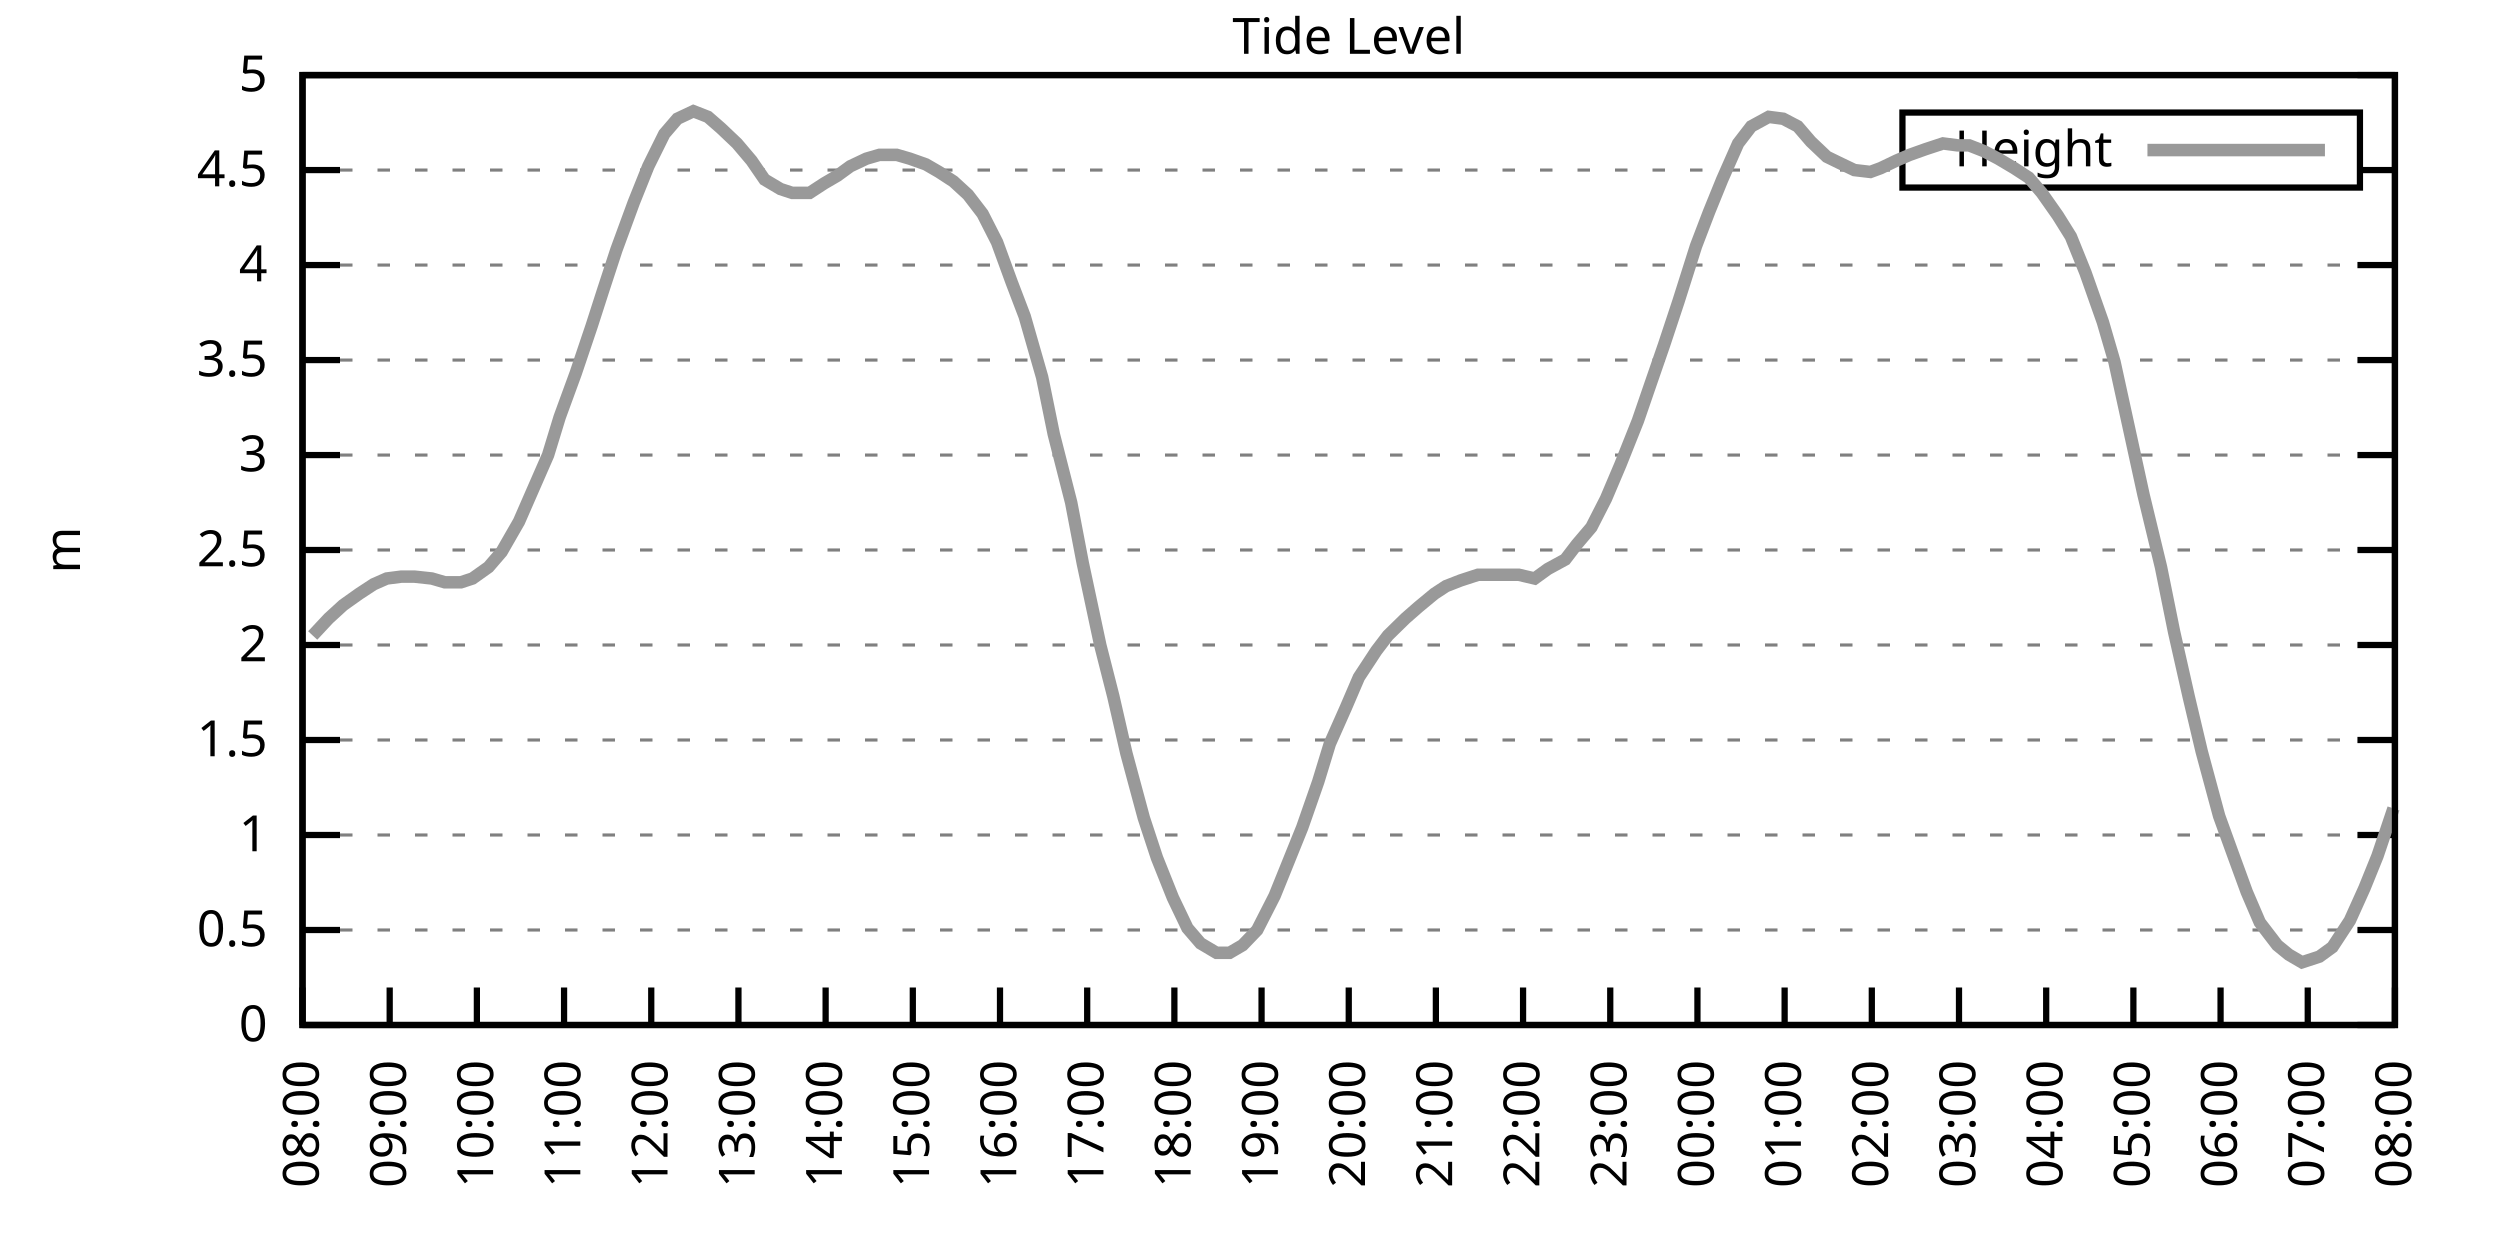
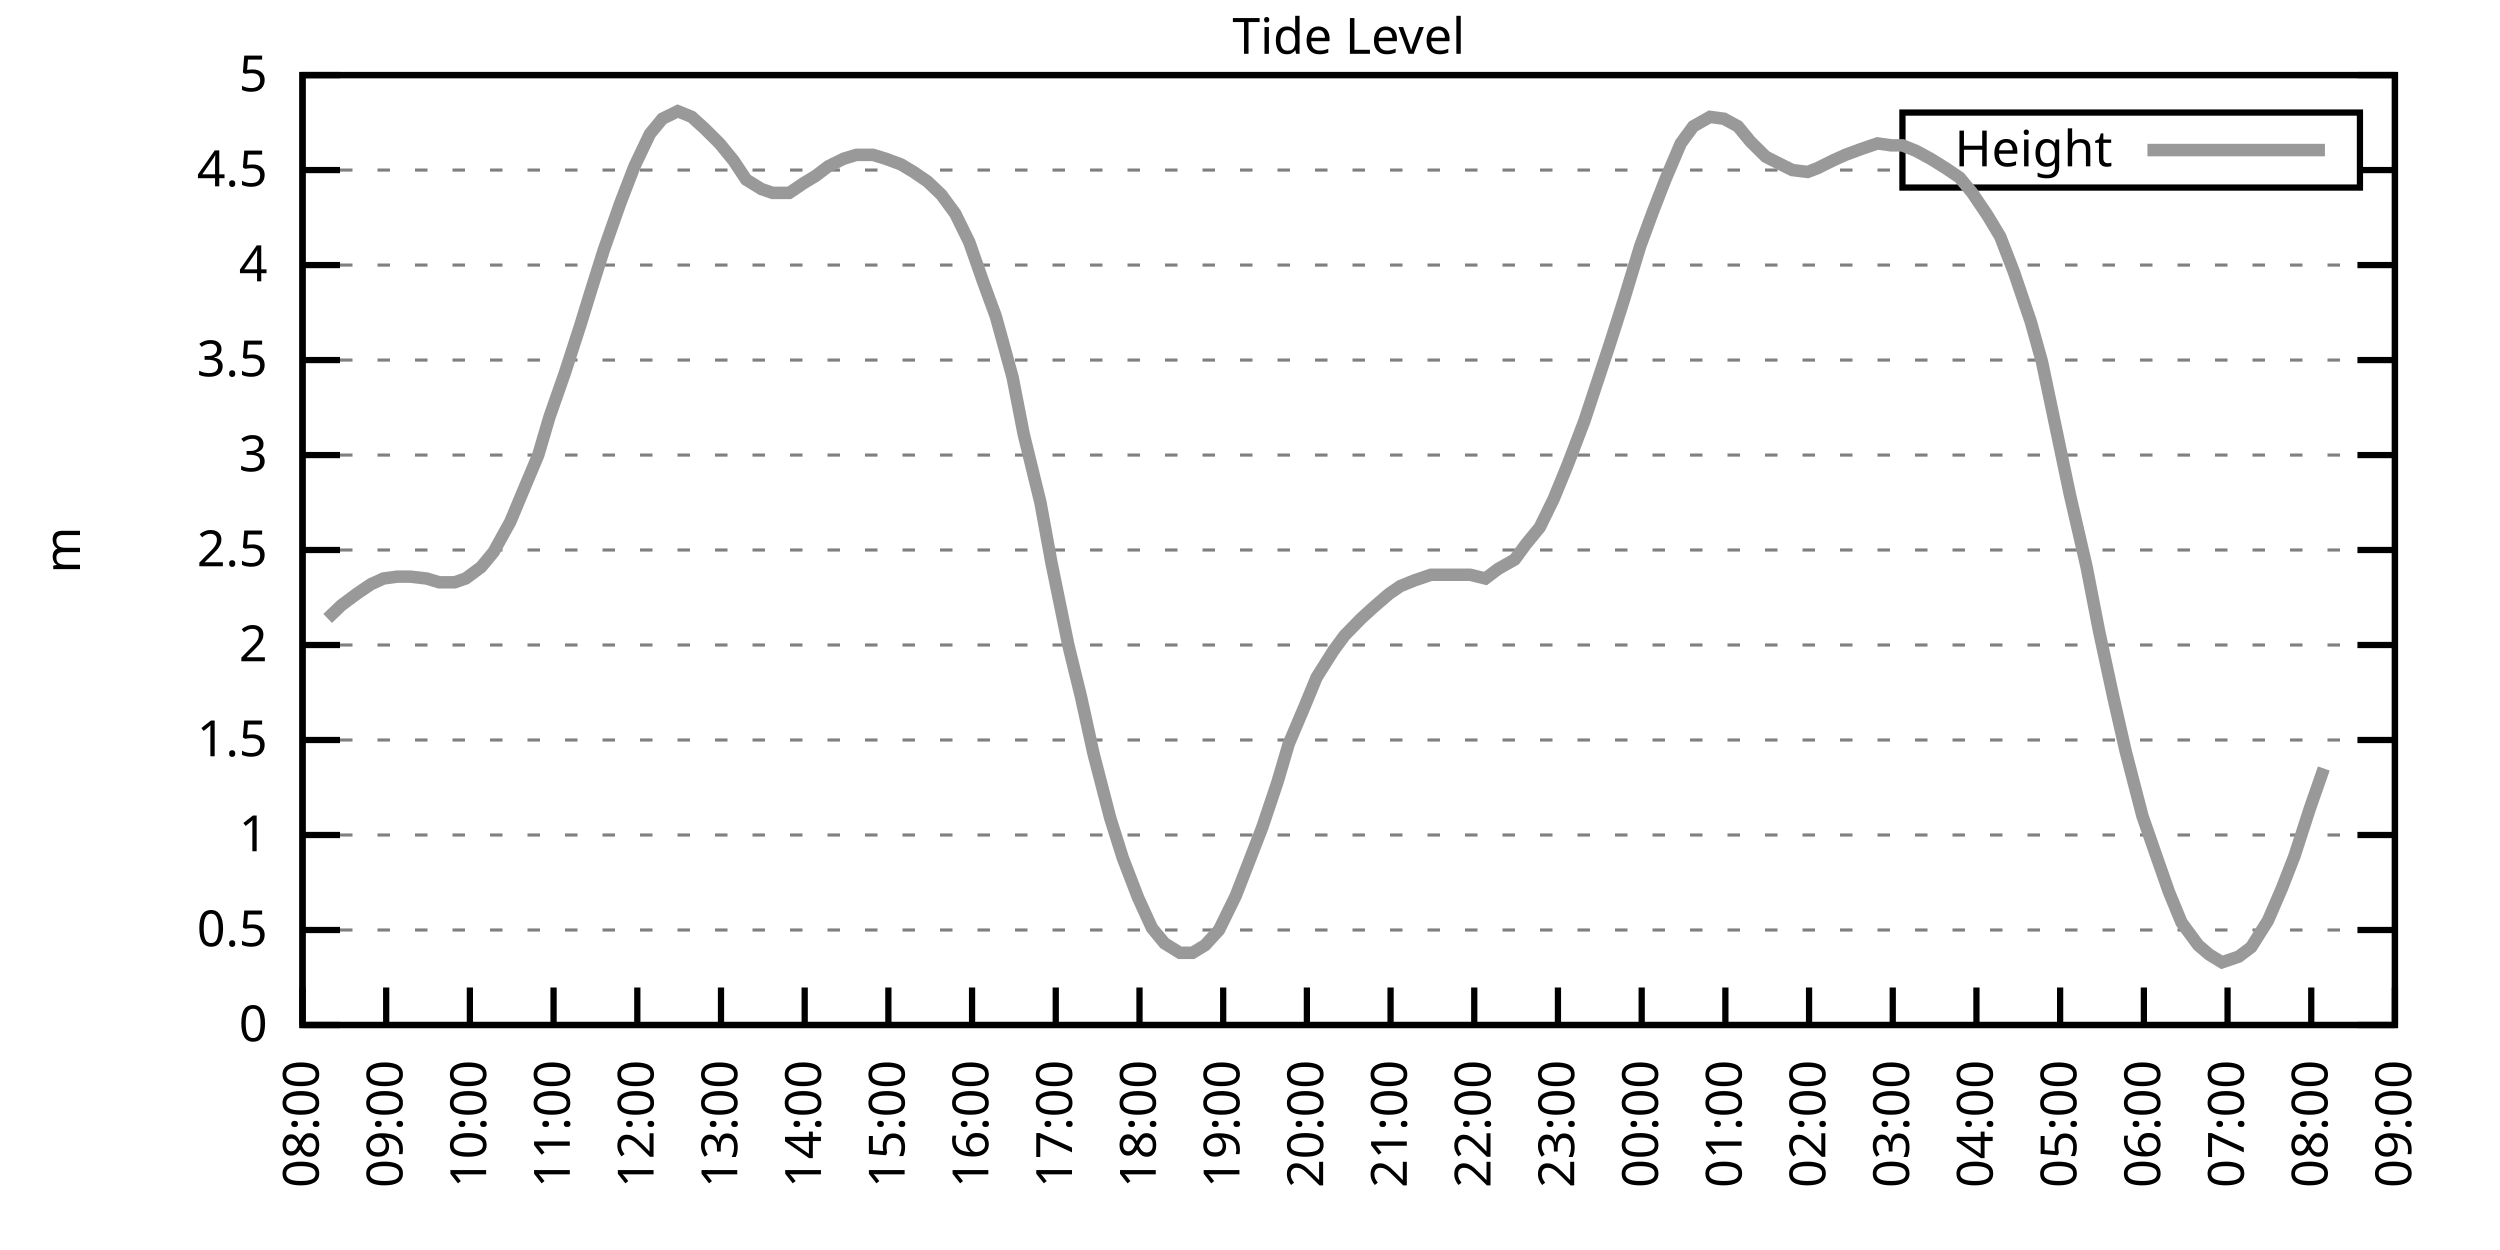
<svg xmlns="http://www.w3.org/2000/svg" xmlns:xlink="http://www.w3.org/1999/xlink" width="400" height="200" viewBox="0 0 400 200">
  <g id="gnuplot_canvas">
    <rect x="0" y="0" width="400" height="200" fill="none" />
    <defs>
      <circle id="gpDot" r="0.5" stroke-width="0.5" stroke="currentColor" />
      <path id="gpPt0" stroke-width="0.333" stroke="currentColor" d="M-1,0 h2 M0,-1 v2" />
      <path id="gpPt1" stroke-width="0.333" stroke="currentColor" d="M-1,-1 L1,1 M1,-1 L-1,1" />
      <path id="gpPt2" stroke-width="0.333" stroke="currentColor" d="M-1,0 L1,0 M0,-1 L0,1 M-1,-1 L1,1 M-1,1 L1,-1" />
      <rect id="gpPt3" stroke-width="0.333" stroke="currentColor" x="-1" y="-1" width="2" height="2" />
      <rect id="gpPt4" stroke-width="0.333" stroke="currentColor" fill="currentColor" x="-1" y="-1" width="2" height="2" />
      <circle id="gpPt5" stroke-width="0.333" stroke="currentColor" cx="0" cy="0" r="1" />
      <use xlink:href="#gpPt5" id="gpPt6" fill="currentColor" stroke="none" />
      <path id="gpPt7" stroke-width="0.333" stroke="currentColor" d="M0,-1.33 L-1.33,0.67 L1.33,0.67 z" />
      <use xlink:href="#gpPt7" id="gpPt8" fill="currentColor" stroke="none" />
      <use xlink:href="#gpPt7" id="gpPt9" stroke="currentColor" transform="rotate(180)" />
      <use xlink:href="#gpPt9" id="gpPt10" fill="currentColor" stroke="none" />
      <use xlink:href="#gpPt3" id="gpPt11" stroke="currentColor" transform="rotate(45)" />
      <use xlink:href="#gpPt11" id="gpPt12" fill="currentColor" stroke="none" />
      <path id="gpPt13" stroke-width="0.333" stroke="currentColor" d="M0,1.330 L1.265,0.411 L0.782,-1.067 L-0.782,-1.076 L-1.265,0.411 z" />
      <use xlink:href="#gpPt13" id="gpPt14" fill="currentColor" stroke="none" />
      <filter id="textbox" filterUnits="objectBoundingBox" x="0" y="0" height="1" width="1">
        <feFlood flood-color="white" flood-opacity="1" result="bgnd" />
        <feComposite in="SourceGraphic" in2="bgnd" operator="atop" />
      </filter>
      <filter id="greybox" filterUnits="objectBoundingBox" x="0" y="0" height="1" width="1">
        <feFlood flood-color="lightgrey" flood-opacity="1" result="grey" />
        <feComposite in="SourceGraphic" in2="grey" operator="atop" />
      </filter>
    </defs>
    <g fill="none" color="white" stroke="currentColor" stroke-width="1.00" stroke-linecap="butt" stroke-linejoin="miter">
</g>
    <g fill="none" color="black" stroke="currentColor" stroke-width="1.00" stroke-linecap="butt" stroke-linejoin="miter">
      <g stroke="none" shape-rendering="crispEdges">
        <polygon fill="rgb(255, 255, 255)" points="48.40,164.00 383.18,164.00 383.18,12.02 48.40,12.02 " />
      </g>
    </g>
    <g fill="none" color="black" stroke="currentColor" stroke-width="1.00" stroke-linecap="butt" stroke-linejoin="miter">
</g>
    <g fill="none" color="black" stroke="black" stroke-width="0.50" stroke-linecap="butt" stroke-linejoin="miter">
</g>
    <g fill="none" color="gray" stroke="currentColor" stroke-width="0.50" stroke-linecap="butt" stroke-linejoin="miter">
      <path stroke="gray" stroke-dasharray="2,4" class="gridline" d="M48.40,164.00 L383.19,164.00  " />
    </g>
    <g fill="none" color="gray" stroke="gray" stroke-width="1.00" stroke-linecap="butt" stroke-linejoin="miter">
</g>
    <g fill="none" color="black" stroke="currentColor" stroke-width="1.00" stroke-linecap="butt" stroke-linejoin="miter">
      <path stroke="black" d="M48.40,164.00 L54.40,164.00 M383.19,164.00 L377.19,164.00  " />
      <g transform="translate(42.80,166.60)" stroke="none" fill="black" font-family="Sans" font-size="8.00" text-anchor="end">
        <text>
          <tspan font-family="Sans"> 0</tspan>
        </text>
      </g>
    </g>
    <g fill="none" color="black" stroke="currentColor" stroke-width="1.00" stroke-linecap="butt" stroke-linejoin="miter">
</g>
    <g fill="none" color="black" stroke="black" stroke-width="0.50" stroke-linecap="butt" stroke-linejoin="miter">
</g>
    <g fill="none" color="gray" stroke="currentColor" stroke-width="0.50" stroke-linecap="butt" stroke-linejoin="miter">
      <path stroke="gray" stroke-dasharray="2,4" class="gridline" d="M48.40,148.80 L383.19,148.80  " />
    </g>
    <g fill="none" color="gray" stroke="gray" stroke-width="1.00" stroke-linecap="butt" stroke-linejoin="miter">
</g>
    <g fill="none" color="black" stroke="currentColor" stroke-width="1.00" stroke-linecap="butt" stroke-linejoin="miter">
      <path stroke="black" d="M48.40,148.80 L54.40,148.80 M383.19,148.80 L377.19,148.80  " />
      <g transform="translate(42.80,151.40)" stroke="none" fill="black" font-family="Sans" font-size="8.00" text-anchor="end">
        <text>
          <tspan font-family="Sans"> 0.5</tspan>
        </text>
      </g>
    </g>
    <g fill="none" color="black" stroke="currentColor" stroke-width="1.00" stroke-linecap="butt" stroke-linejoin="miter">
</g>
    <g fill="none" color="black" stroke="black" stroke-width="0.50" stroke-linecap="butt" stroke-linejoin="miter">
</g>
    <g fill="none" color="gray" stroke="currentColor" stroke-width="0.50" stroke-linecap="butt" stroke-linejoin="miter">
      <path stroke="gray" stroke-dasharray="2,4" class="gridline" d="M48.40,133.60 L383.19,133.60  " />
    </g>
    <g fill="none" color="gray" stroke="gray" stroke-width="1.00" stroke-linecap="butt" stroke-linejoin="miter">
</g>
    <g fill="none" color="black" stroke="currentColor" stroke-width="1.00" stroke-linecap="butt" stroke-linejoin="miter">
      <path stroke="black" d="M48.40,133.60 L54.40,133.60 M383.19,133.60 L377.19,133.60  " />
      <g transform="translate(42.80,136.20)" stroke="none" fill="black" font-family="Sans" font-size="8.00" text-anchor="end">
        <text>
          <tspan font-family="Sans"> 1</tspan>
        </text>
      </g>
    </g>
    <g fill="none" color="black" stroke="currentColor" stroke-width="1.00" stroke-linecap="butt" stroke-linejoin="miter">
</g>
    <g fill="none" color="black" stroke="black" stroke-width="0.50" stroke-linecap="butt" stroke-linejoin="miter">
</g>
    <g fill="none" color="gray" stroke="currentColor" stroke-width="0.50" stroke-linecap="butt" stroke-linejoin="miter">
      <path stroke="gray" stroke-dasharray="2,4" class="gridline" d="M48.40,118.40 L383.19,118.40  " />
    </g>
    <g fill="none" color="gray" stroke="gray" stroke-width="1.00" stroke-linecap="butt" stroke-linejoin="miter">
</g>
    <g fill="none" color="black" stroke="currentColor" stroke-width="1.00" stroke-linecap="butt" stroke-linejoin="miter">
      <path stroke="black" d="M48.40,118.40 L54.40,118.40 M383.19,118.40 L377.19,118.40  " />
      <g transform="translate(42.80,121.00)" stroke="none" fill="black" font-family="Sans" font-size="8.00" text-anchor="end">
        <text>
          <tspan font-family="Sans"> 1.5</tspan>
        </text>
      </g>
    </g>
    <g fill="none" color="black" stroke="currentColor" stroke-width="1.00" stroke-linecap="butt" stroke-linejoin="miter">
</g>
    <g fill="none" color="black" stroke="black" stroke-width="0.50" stroke-linecap="butt" stroke-linejoin="miter">
</g>
    <g fill="none" color="gray" stroke="currentColor" stroke-width="0.50" stroke-linecap="butt" stroke-linejoin="miter">
      <path stroke="gray" stroke-dasharray="2,4" class="gridline" d="M48.40,103.20 L383.19,103.20  " />
    </g>
    <g fill="none" color="gray" stroke="gray" stroke-width="1.00" stroke-linecap="butt" stroke-linejoin="miter">
</g>
    <g fill="none" color="black" stroke="currentColor" stroke-width="1.00" stroke-linecap="butt" stroke-linejoin="miter">
      <path stroke="black" d="M48.40,103.20 L54.40,103.20 M383.19,103.20 L377.19,103.20  " />
      <g transform="translate(42.80,105.80)" stroke="none" fill="black" font-family="Sans" font-size="8.00" text-anchor="end">
        <text>
          <tspan font-family="Sans"> 2</tspan>
        </text>
      </g>
    </g>
    <g fill="none" color="black" stroke="currentColor" stroke-width="1.00" stroke-linecap="butt" stroke-linejoin="miter">
</g>
    <g fill="none" color="black" stroke="black" stroke-width="0.50" stroke-linecap="butt" stroke-linejoin="miter">
</g>
    <g fill="none" color="gray" stroke="currentColor" stroke-width="0.50" stroke-linecap="butt" stroke-linejoin="miter">
      <path stroke="gray" stroke-dasharray="2,4" class="gridline" d="M48.40,88.00 L383.19,88.00  " />
    </g>
    <g fill="none" color="gray" stroke="gray" stroke-width="1.00" stroke-linecap="butt" stroke-linejoin="miter">
</g>
    <g fill="none" color="black" stroke="currentColor" stroke-width="1.00" stroke-linecap="butt" stroke-linejoin="miter">
      <path stroke="black" d="M48.40,88.00 L54.40,88.00 M383.19,88.00 L377.19,88.00  " />
      <g transform="translate(42.80,90.60)" stroke="none" fill="black" font-family="Sans" font-size="8.00" text-anchor="end">
        <text>
          <tspan font-family="Sans"> 2.5</tspan>
        </text>
      </g>
    </g>
    <g fill="none" color="black" stroke="currentColor" stroke-width="1.00" stroke-linecap="butt" stroke-linejoin="miter">
</g>
    <g fill="none" color="black" stroke="black" stroke-width="0.50" stroke-linecap="butt" stroke-linejoin="miter">
</g>
    <g fill="none" color="gray" stroke="currentColor" stroke-width="0.50" stroke-linecap="butt" stroke-linejoin="miter">
      <path stroke="gray" stroke-dasharray="2,4" class="gridline" d="M48.40,72.81 L383.19,72.81  " />
    </g>
    <g fill="none" color="gray" stroke="gray" stroke-width="1.00" stroke-linecap="butt" stroke-linejoin="miter">
</g>
    <g fill="none" color="black" stroke="currentColor" stroke-width="1.00" stroke-linecap="butt" stroke-linejoin="miter">
      <path stroke="black" d="M48.40,72.81 L54.40,72.81 M383.19,72.81 L377.19,72.81  " />
      <g transform="translate(42.80,75.41)" stroke="none" fill="black" font-family="Sans" font-size="8.00" text-anchor="end">
        <text>
          <tspan font-family="Sans"> 3</tspan>
        </text>
      </g>
    </g>
    <g fill="none" color="black" stroke="currentColor" stroke-width="1.00" stroke-linecap="butt" stroke-linejoin="miter">
</g>
    <g fill="none" color="black" stroke="black" stroke-width="0.50" stroke-linecap="butt" stroke-linejoin="miter">
</g>
    <g fill="none" color="gray" stroke="currentColor" stroke-width="0.50" stroke-linecap="butt" stroke-linejoin="miter">
      <path stroke="gray" stroke-dasharray="2,4" class="gridline" d="M48.40,57.61 L383.19,57.61  " />
    </g>
    <g fill="none" color="gray" stroke="gray" stroke-width="1.00" stroke-linecap="butt" stroke-linejoin="miter">
</g>
    <g fill="none" color="black" stroke="currentColor" stroke-width="1.00" stroke-linecap="butt" stroke-linejoin="miter">
      <path stroke="black" d="M48.40,57.61 L54.40,57.61 M383.19,57.61 L377.19,57.61  " />
      <g transform="translate(42.80,60.21)" stroke="none" fill="black" font-family="Sans" font-size="8.00" text-anchor="end">
        <text>
          <tspan font-family="Sans"> 3.5</tspan>
        </text>
      </g>
    </g>
    <g fill="none" color="black" stroke="currentColor" stroke-width="1.00" stroke-linecap="butt" stroke-linejoin="miter">
</g>
    <g fill="none" color="black" stroke="black" stroke-width="0.50" stroke-linecap="butt" stroke-linejoin="miter">
</g>
    <g fill="none" color="gray" stroke="currentColor" stroke-width="0.50" stroke-linecap="butt" stroke-linejoin="miter">
      <path stroke="gray" stroke-dasharray="2,4" class="gridline" d="M48.40,42.41 L383.19,42.41  " />
    </g>
    <g fill="none" color="gray" stroke="gray" stroke-width="1.00" stroke-linecap="butt" stroke-linejoin="miter">
</g>
    <g fill="none" color="black" stroke="currentColor" stroke-width="1.00" stroke-linecap="butt" stroke-linejoin="miter">
      <path stroke="black" d="M48.40,42.41 L54.40,42.41 M383.19,42.41 L377.19,42.41  " />
      <g transform="translate(42.80,45.01)" stroke="none" fill="black" font-family="Sans" font-size="8.00" text-anchor="end">
        <text>
          <tspan font-family="Sans"> 4</tspan>
        </text>
      </g>
    </g>
    <g fill="none" color="black" stroke="currentColor" stroke-width="1.00" stroke-linecap="butt" stroke-linejoin="miter">
</g>
    <g fill="none" color="black" stroke="black" stroke-width="0.50" stroke-linecap="butt" stroke-linejoin="miter">
</g>
    <g fill="none" color="gray" stroke="currentColor" stroke-width="0.50" stroke-linecap="butt" stroke-linejoin="miter">
      <path stroke="gray" stroke-dasharray="2,4" class="gridline" d="M48.40,27.21 L304.39,27.21 M377.59,27.21 L383.19,27.21  " />
    </g>
    <g fill="none" color="gray" stroke="gray" stroke-width="1.00" stroke-linecap="butt" stroke-linejoin="miter">
</g>
    <g fill="none" color="black" stroke="currentColor" stroke-width="1.00" stroke-linecap="butt" stroke-linejoin="miter">
      <path stroke="black" d="M48.40,27.21 L54.40,27.21 M383.19,27.21 L377.19,27.21  " />
      <g transform="translate(42.80,29.81)" stroke="none" fill="black" font-family="Sans" font-size="8.00" text-anchor="end">
        <text>
          <tspan font-family="Sans"> 4.5</tspan>
        </text>
      </g>
    </g>
    <g fill="none" color="black" stroke="currentColor" stroke-width="1.00" stroke-linecap="butt" stroke-linejoin="miter">
</g>
    <g fill="none" color="black" stroke="black" stroke-width="0.50" stroke-linecap="butt" stroke-linejoin="miter">
</g>
    <g fill="none" color="gray" stroke="currentColor" stroke-width="0.50" stroke-linecap="butt" stroke-linejoin="miter">
      <path stroke="gray" stroke-dasharray="2,4" class="gridline" d="M48.40,12.01 L383.19,12.01  " />
    </g>
    <g fill="none" color="gray" stroke="gray" stroke-width="1.00" stroke-linecap="butt" stroke-linejoin="miter">
</g>
    <g fill="none" color="black" stroke="currentColor" stroke-width="1.00" stroke-linecap="butt" stroke-linejoin="miter">
      <path stroke="black" d="M48.40,12.01 L54.40,12.01 M383.19,12.01 L377.19,12.01  " />
      <g transform="translate(42.80,14.61)" stroke="none" fill="black" font-family="Sans" font-size="8.00" text-anchor="end">
        <text>
          <tspan font-family="Sans"> 5</tspan>
        </text>
      </g>
    </g>
    <g fill="none" color="black" stroke="currentColor" stroke-width="1.00" stroke-linecap="butt" stroke-linejoin="miter">
      <path stroke="black" d="M48.40,164.00 L48.40,158.00  " />
      <g transform="translate(51.00,169.60) rotate(270.00)" stroke="none" fill="black" font-family="Sans" font-size="8.00" text-anchor="end">
        <text>
          <tspan font-family="Sans">08:00</tspan>
        </text>
      </g>
    </g>
    <g fill="none" color="black" stroke="currentColor" stroke-width="1.00" stroke-linecap="butt" stroke-linejoin="miter">
-       <path stroke="black" d="M62.35,164.00 L62.35,158.00  " />
-       <g transform="translate(64.95,169.60) rotate(270.00)" stroke="none" fill="black" font-family="Sans" font-size="8.00" text-anchor="end">
+       <path stroke="black" d="M61.79,164.00 L61.79,158.00  " />
+       <g transform="translate(64.39,169.60) rotate(270.00)" stroke="none" fill="black" font-family="Sans" font-size="8.00" text-anchor="end">
        <text>
          <tspan font-family="Sans">09:00</tspan>
        </text>
      </g>
    </g>
    <g fill="none" color="black" stroke="currentColor" stroke-width="1.00" stroke-linecap="butt" stroke-linejoin="miter">
-       <path stroke="black" d="M76.30,164.00 L76.30,158.00  " />
-       <g transform="translate(78.90,169.60) rotate(270.00)" stroke="none" fill="black" font-family="Sans" font-size="8.00" text-anchor="end">
+       <path stroke="black" d="M75.18,164.00 L75.18,158.00  " />
+       <g transform="translate(77.78,169.60) rotate(270.00)" stroke="none" fill="black" font-family="Sans" font-size="8.00" text-anchor="end">
        <text>
          <tspan font-family="Sans">10:00</tspan>
        </text>
      </g>
    </g>
    <g fill="none" color="black" stroke="currentColor" stroke-width="1.00" stroke-linecap="butt" stroke-linejoin="miter">
-       <path stroke="black" d="M90.25,164.00 L90.25,158.00  " />
-       <g transform="translate(92.85,169.60) rotate(270.00)" stroke="none" fill="black" font-family="Sans" font-size="8.00" text-anchor="end">
+       <path stroke="black" d="M88.57,164.00 L88.57,158.00  " />
+       <g transform="translate(91.17,169.60) rotate(270.00)" stroke="none" fill="black" font-family="Sans" font-size="8.00" text-anchor="end">
        <text>
          <tspan font-family="Sans">11:00</tspan>
        </text>
      </g>
    </g>
    <g fill="none" color="black" stroke="currentColor" stroke-width="1.00" stroke-linecap="butt" stroke-linejoin="miter">
-       <path stroke="black" d="M104.20,164.00 L104.20,158.00  " />
-       <g transform="translate(106.80,169.60) rotate(270.00)" stroke="none" fill="black" font-family="Sans" font-size="8.00" text-anchor="end">
+       <path stroke="black" d="M101.97,164.00 L101.97,158.00  " />
+       <g transform="translate(104.57,169.60) rotate(270.00)" stroke="none" fill="black" font-family="Sans" font-size="8.00" text-anchor="end">
        <text>
          <tspan font-family="Sans">12:00</tspan>
        </text>
      </g>
    </g>
    <g fill="none" color="black" stroke="currentColor" stroke-width="1.00" stroke-linecap="butt" stroke-linejoin="miter">
-       <path stroke="black" d="M118.15,164.00 L118.15,158.00  " />
-       <g transform="translate(120.75,169.60) rotate(270.00)" stroke="none" fill="black" font-family="Sans" font-size="8.00" text-anchor="end">
+       <path stroke="black" d="M115.36,164.00 L115.36,158.00  " />
+       <g transform="translate(117.96,169.60) rotate(270.00)" stroke="none" fill="black" font-family="Sans" font-size="8.00" text-anchor="end">
        <text>
          <tspan font-family="Sans">13:00</tspan>
        </text>
      </g>
    </g>
    <g fill="none" color="black" stroke="currentColor" stroke-width="1.00" stroke-linecap="butt" stroke-linejoin="miter">
-       <path stroke="black" d="M132.10,164.00 L132.10,158.00  " />
-       <g transform="translate(134.70,169.60) rotate(270.00)" stroke="none" fill="black" font-family="Sans" font-size="8.00" text-anchor="end">
+       <path stroke="black" d="M128.75,164.00 L128.75,158.00  " />
+       <g transform="translate(131.35,169.60) rotate(270.00)" stroke="none" fill="black" font-family="Sans" font-size="8.00" text-anchor="end">
        <text>
          <tspan font-family="Sans">14:00</tspan>
        </text>
      </g>
    </g>
    <g fill="none" color="black" stroke="currentColor" stroke-width="1.00" stroke-linecap="butt" stroke-linejoin="miter">
-       <path stroke="black" d="M146.05,164.00 L146.05,158.00  " />
-       <g transform="translate(148.65,169.60) rotate(270.00)" stroke="none" fill="black" font-family="Sans" font-size="8.00" text-anchor="end">
+       <path stroke="black" d="M142.14,164.00 L142.14,158.00  " />
+       <g transform="translate(144.74,169.60) rotate(270.00)" stroke="none" fill="black" font-family="Sans" font-size="8.00" text-anchor="end">
        <text>
          <tspan font-family="Sans">15:00</tspan>
        </text>
      </g>
    </g>
    <g fill="none" color="black" stroke="currentColor" stroke-width="1.00" stroke-linecap="butt" stroke-linejoin="miter">
-       <path stroke="black" d="M160.00,164.00 L160.00,158.00  " />
-       <g transform="translate(162.60,169.60) rotate(270.00)" stroke="none" fill="black" font-family="Sans" font-size="8.00" text-anchor="end">
+       <path stroke="black" d="M155.53,164.00 L155.53,158.00  " />
+       <g transform="translate(158.13,169.60) rotate(270.00)" stroke="none" fill="black" font-family="Sans" font-size="8.00" text-anchor="end">
        <text>
          <tspan font-family="Sans">16:00</tspan>
        </text>
      </g>
    </g>
    <g fill="none" color="black" stroke="currentColor" stroke-width="1.00" stroke-linecap="butt" stroke-linejoin="miter">
-       <path stroke="black" d="M173.95,164.00 L173.95,158.00  " />
-       <g transform="translate(176.55,169.60) rotate(270.00)" stroke="none" fill="black" font-family="Sans" font-size="8.00" text-anchor="end">
+       <path stroke="black" d="M168.92,164.00 L168.92,158.00  " />
+       <g transform="translate(171.52,169.60) rotate(270.00)" stroke="none" fill="black" font-family="Sans" font-size="8.00" text-anchor="end">
        <text>
          <tspan font-family="Sans">17:00</tspan>
        </text>
      </g>
    </g>
    <g fill="none" color="black" stroke="currentColor" stroke-width="1.00" stroke-linecap="butt" stroke-linejoin="miter">
-       <path stroke="black" d="M187.90,164.00 L187.90,158.00  " />
-       <g transform="translate(190.50,169.60) rotate(270.00)" stroke="none" fill="black" font-family="Sans" font-size="8.00" text-anchor="end">
+       <path stroke="black" d="M182.32,164.00 L182.32,158.00  " />
+       <g transform="translate(184.92,169.60) rotate(270.00)" stroke="none" fill="black" font-family="Sans" font-size="8.00" text-anchor="end">
        <text>
          <tspan font-family="Sans">18:00</tspan>
        </text>
      </g>
    </g>
    <g fill="none" color="black" stroke="currentColor" stroke-width="1.00" stroke-linecap="butt" stroke-linejoin="miter">
-       <path stroke="black" d="M201.85,164.00 L201.85,158.00  " />
-       <g transform="translate(204.45,169.60) rotate(270.00)" stroke="none" fill="black" font-family="Sans" font-size="8.00" text-anchor="end">
+       <path stroke="black" d="M195.71,164.00 L195.71,158.00  " />
+       <g transform="translate(198.31,169.60) rotate(270.00)" stroke="none" fill="black" font-family="Sans" font-size="8.00" text-anchor="end">
        <text>
          <tspan font-family="Sans">19:00</tspan>
        </text>
      </g>
    </g>
    <g fill="none" color="black" stroke="currentColor" stroke-width="1.00" stroke-linecap="butt" stroke-linejoin="miter">
-       <path stroke="black" d="M215.80,164.00 L215.80,158.00  " />
-       <g transform="translate(218.40,169.60) rotate(270.00)" stroke="none" fill="black" font-family="Sans" font-size="8.00" text-anchor="end">
+       <path stroke="black" d="M209.10,164.00 L209.10,158.00  " />
+       <g transform="translate(211.70,169.60) rotate(270.00)" stroke="none" fill="black" font-family="Sans" font-size="8.00" text-anchor="end">
        <text>
          <tspan font-family="Sans">20:00</tspan>
        </text>
      </g>
    </g>
    <g fill="none" color="black" stroke="currentColor" stroke-width="1.00" stroke-linecap="butt" stroke-linejoin="miter">
-       <path stroke="black" d="M229.74,164.00 L229.74,158.00  " />
-       <g transform="translate(232.34,169.60) rotate(270.00)" stroke="none" fill="black" font-family="Sans" font-size="8.00" text-anchor="end">
+       <path stroke="black" d="M222.49,164.00 L222.49,158.00  " />
+       <g transform="translate(225.09,169.60) rotate(270.00)" stroke="none" fill="black" font-family="Sans" font-size="8.00" text-anchor="end">
        <text>
          <tspan font-family="Sans">21:00</tspan>
        </text>
      </g>
    </g>
    <g fill="none" color="black" stroke="currentColor" stroke-width="1.00" stroke-linecap="butt" stroke-linejoin="miter">
-       <path stroke="black" d="M243.69,164.00 L243.69,158.00  " />
-       <g transform="translate(246.29,169.60) rotate(270.00)" stroke="none" fill="black" font-family="Sans" font-size="8.00" text-anchor="end">
+       <path stroke="black" d="M235.88,164.00 L235.88,158.00  " />
+       <g transform="translate(238.48,169.60) rotate(270.00)" stroke="none" fill="black" font-family="Sans" font-size="8.00" text-anchor="end">
        <text>
          <tspan font-family="Sans">22:00</tspan>
        </text>
      </g>
    </g>
    <g fill="none" color="black" stroke="currentColor" stroke-width="1.00" stroke-linecap="butt" stroke-linejoin="miter">
-       <path stroke="black" d="M257.64,164.00 L257.64,158.00  " />
-       <g transform="translate(260.24,169.60) rotate(270.00)" stroke="none" fill="black" font-family="Sans" font-size="8.00" text-anchor="end">
+       <path stroke="black" d="M249.27,164.00 L249.27,158.00  " />
+       <g transform="translate(251.87,169.60) rotate(270.00)" stroke="none" fill="black" font-family="Sans" font-size="8.00" text-anchor="end">
        <text>
          <tspan font-family="Sans">23:00</tspan>
        </text>
      </g>
    </g>
    <g fill="none" color="black" stroke="currentColor" stroke-width="1.00" stroke-linecap="butt" stroke-linejoin="miter">
-       <path stroke="black" d="M271.59,164.00 L271.59,158.00  " />
-       <g transform="translate(274.19,169.60) rotate(270.00)" stroke="none" fill="black" font-family="Sans" font-size="8.00" text-anchor="end">
+       <path stroke="black" d="M262.67,164.00 L262.67,158.00  " />
+       <g transform="translate(265.27,169.60) rotate(270.00)" stroke="none" fill="black" font-family="Sans" font-size="8.00" text-anchor="end">
        <text>
          <tspan font-family="Sans">00:00</tspan>
        </text>
      </g>
    </g>
    <g fill="none" color="black" stroke="currentColor" stroke-width="1.00" stroke-linecap="butt" stroke-linejoin="miter">
-       <path stroke="black" d="M285.54,164.00 L285.54,158.00  " />
-       <g transform="translate(288.14,169.60) rotate(270.00)" stroke="none" fill="black" font-family="Sans" font-size="8.00" text-anchor="end">
+       <path stroke="black" d="M276.06,164.00 L276.06,158.00  " />
+       <g transform="translate(278.66,169.60) rotate(270.00)" stroke="none" fill="black" font-family="Sans" font-size="8.00" text-anchor="end">
        <text>
          <tspan font-family="Sans">01:00</tspan>
        </text>
      </g>
    </g>
    <g fill="none" color="black" stroke="currentColor" stroke-width="1.00" stroke-linecap="butt" stroke-linejoin="miter">
-       <path stroke="black" d="M299.49,164.00 L299.49,158.00  " />
-       <g transform="translate(302.09,169.60) rotate(270.00)" stroke="none" fill="black" font-family="Sans" font-size="8.00" text-anchor="end">
+       <path stroke="black" d="M289.45,164.00 L289.45,158.00  " />
+       <g transform="translate(292.05,169.60) rotate(270.00)" stroke="none" fill="black" font-family="Sans" font-size="8.00" text-anchor="end">
        <text>
          <tspan font-family="Sans">02:00</tspan>
        </text>
      </g>
    </g>
    <g fill="none" color="black" stroke="currentColor" stroke-width="1.00" stroke-linecap="butt" stroke-linejoin="miter">
-       <path stroke="black" d="M313.44,164.00 L313.44,158.00  " />
-       <g transform="translate(316.04,169.60) rotate(270.00)" stroke="none" fill="black" font-family="Sans" font-size="8.00" text-anchor="end">
+       <path stroke="black" d="M302.84,164.00 L302.84,158.00  " />
+       <g transform="translate(305.44,169.60) rotate(270.00)" stroke="none" fill="black" font-family="Sans" font-size="8.00" text-anchor="end">
        <text>
          <tspan font-family="Sans">03:00</tspan>
        </text>
      </g>
    </g>
    <g fill="none" color="black" stroke="currentColor" stroke-width="1.00" stroke-linecap="butt" stroke-linejoin="miter">
-       <path stroke="black" d="M327.39,164.00 L327.39,158.00  " />
-       <g transform="translate(329.99,169.60) rotate(270.00)" stroke="none" fill="black" font-family="Sans" font-size="8.00" text-anchor="end">
+       <path stroke="black" d="M316.23,164.00 L316.23,158.00  " />
+       <g transform="translate(318.83,169.60) rotate(270.00)" stroke="none" fill="black" font-family="Sans" font-size="8.00" text-anchor="end">
        <text>
          <tspan font-family="Sans">04:00</tspan>
        </text>
      </g>
    </g>
    <g fill="none" color="black" stroke="currentColor" stroke-width="1.00" stroke-linecap="butt" stroke-linejoin="miter">
-       <path stroke="black" d="M341.34,164.00 L341.34,158.00  " />
-       <g transform="translate(343.94,169.60) rotate(270.00)" stroke="none" fill="black" font-family="Sans" font-size="8.00" text-anchor="end">
+       <path stroke="black" d="M329.62,164.00 L329.62,158.00  " />
+       <g transform="translate(332.22,169.60) rotate(270.00)" stroke="none" fill="black" font-family="Sans" font-size="8.00" text-anchor="end">
        <text>
          <tspan font-family="Sans">05:00</tspan>
        </text>
      </g>
    </g>
    <g fill="none" color="black" stroke="currentColor" stroke-width="1.00" stroke-linecap="butt" stroke-linejoin="miter">
-       <path stroke="black" d="M355.29,164.00 L355.29,158.00  " />
-       <g transform="translate(357.89,169.60) rotate(270.00)" stroke="none" fill="black" font-family="Sans" font-size="8.00" text-anchor="end">
+       <path stroke="black" d="M343.02,164.00 L343.02,158.00  " />
+       <g transform="translate(345.62,169.60) rotate(270.00)" stroke="none" fill="black" font-family="Sans" font-size="8.00" text-anchor="end">
        <text>
          <tspan font-family="Sans">06:00</tspan>
        </text>
      </g>
    </g>
    <g fill="none" color="black" stroke="currentColor" stroke-width="1.00" stroke-linecap="butt" stroke-linejoin="miter">
-       <path stroke="black" d="M369.24,164.00 L369.24,158.00  " />
-       <g transform="translate(371.84,169.60) rotate(270.00)" stroke="none" fill="black" font-family="Sans" font-size="8.00" text-anchor="end">
+       <path stroke="black" d="M356.41,164.00 L356.41,158.00  " />
+       <g transform="translate(359.01,169.60) rotate(270.00)" stroke="none" fill="black" font-family="Sans" font-size="8.00" text-anchor="end">
        <text>
          <tspan font-family="Sans">07:00</tspan>
+         </text>
+       </g>
+     </g>
+     <g fill="none" color="black" stroke="currentColor" stroke-width="1.00" stroke-linecap="butt" stroke-linejoin="miter">
+       <path stroke="black" d="M369.80,164.00 L369.80,158.00  " />
+       <g transform="translate(372.40,169.60) rotate(270.00)" stroke="none" fill="black" font-family="Sans" font-size="8.00" text-anchor="end">
+         <text>
+           <tspan font-family="Sans">08:00</tspan>
        </text>
      </g>
    </g>
    <g fill="none" color="black" stroke="currentColor" stroke-width="1.00" stroke-linecap="butt" stroke-linejoin="miter">
      <path stroke="black" d="M383.19,164.00 L383.19,158.00  " />
      <g transform="translate(385.79,169.60) rotate(270.00)" stroke="none" fill="black" font-family="Sans" font-size="8.00" text-anchor="end">
        <text>
-           <tspan font-family="Sans">08:00</tspan>
+           <tspan font-family="Sans">09:00</tspan>
        </text>
      </g>
    </g>
    <g fill="none" color="black" stroke="currentColor" stroke-width="1.00" stroke-linecap="butt" stroke-linejoin="miter">
</g>
    <g fill="none" color="black" stroke="currentColor" stroke-width="1.00" stroke-linecap="butt" stroke-linejoin="miter">
      <path stroke="black" d="M48.40,12.01 L48.40,164.00 L383.19,164.00 L383.19,12.01 L48.40,12.01 Z  " />
    </g>
    <g fill="none" color="black" stroke="currentColor" stroke-width="1.00" stroke-linecap="butt" stroke-linejoin="miter">
</g>
    <g fill="none" color="black" stroke="currentColor" stroke-width="1.00" stroke-linecap="butt" stroke-linejoin="miter">
      <path stroke="black" d="M304.39,30.01 L304.39,18.01 L377.59,18.01 L377.59,30.01 L304.39,30.01 Z  " />
    </g>
    <g id="Tide_level_plot_1">
      <g fill="none" color="white" stroke="black" stroke-width="2.00" stroke-linecap="butt" stroke-linejoin="miter">
</g>
      <g fill="none" color="black" stroke="currentColor" stroke-width="2.00" stroke-linecap="butt" stroke-linejoin="miter">
        <g transform="translate(337.99,26.61)" stroke="none" fill="black" font-family="Sans" font-size="8.00" text-anchor="end">
          <text>
            <tspan font-family="Sans">Height</tspan>
          </text>
        </g>
      </g>
      <g fill="none" color="black" stroke="currentColor" stroke-width="2.00" stroke-linecap="butt" stroke-linejoin="miter">
-         <path stroke="rgb(153, 153, 153)" d="M343.59,24.01 L371.99,24.01 M50.03,101.68 L52.58,98.95 L54.91,96.82 L57.47,95.00 L59.79,93.48 L61.88,92.56   L64.21,92.26 L66.30,92.26 L69.09,92.56 L71.18,93.17 L73.74,93.17 L75.60,92.56 L78.16,90.74 L80.25,88.31   L83.04,83.45 L84.90,79.19 L87.69,72.81 L89.55,66.73 L92.11,59.73 L94.67,52.14 L96.53,46.36 L98.62,39.98   L101.41,32.38 L103.73,26.60 L106.29,21.43 L108.38,19.00 L110.94,17.79 L113.27,18.70 L115.36,20.52 L117.92,22.95   L120.24,25.69 L122.33,28.73 L124.89,30.25 L126.75,30.86 L129.54,30.86 L131.87,29.34 L133.96,28.12 L136.05,26.60   L138.61,25.39 L140.70,24.78 L143.49,24.78 L145.58,25.39 L148.14,26.30 L150.23,27.51 L152.56,29.03 L154.88,31.16   L157.21,34.20 L159.53,38.76 L161.86,45.14 L163.95,50.62 L166.74,60.34 L168.60,69.46 L171.39,80.41 L173.25,90.13   L176.04,103.20 L178.13,111.41 L180.22,120.53 L183.01,130.87 L185.11,137.25 L187.66,143.63 L189.99,148.50 L192.08,150.93   L194.64,152.45 L196.73,152.45 L198.82,151.23 L201.15,148.80 L203.94,143.33 L206.03,138.16 L208.36,132.39 L210.91,125.09   L212.77,119.01 L215.33,113.24 L217.42,108.37 L220.21,104.12 L222.07,101.68 L224.86,98.95 L226.95,97.12 L229.51,95.00   L231.37,93.78 L233.70,92.87 L236.49,91.96 L238.35,91.96 L241.14,91.96 L243.00,91.96 L245.55,92.56 L247.65,91.04   L250.44,89.52 L252.30,87.09 L254.62,84.36 L256.95,79.80 L259.27,74.33 L262.06,67.33 L264.15,61.25 L266.25,55.18   L268.57,48.18 L271.36,39.37 L273.45,33.90 L275.55,28.73 L278.10,22.95 L280.20,20.22 L282.99,18.70 L285.31,19.00   L287.64,20.22 L289.73,22.65 L292.29,25.08 L294.15,25.99 L296.70,27.21 L299.26,27.51 L300.89,26.91 L303.44,25.69   L305.54,24.78 L308.09,23.87 L310.88,22.95 L313.21,23.26 L315.07,23.26 L317.39,24.17 L319.72,25.39 L322.28,26.91   L324.60,28.42 L326.69,30.86 L329.25,34.50 L331.34,37.85 L333.67,43.62 L336.46,51.53 L338.32,57.91 L342.97,79.19   L345.76,90.74 L347.85,101.08 L350.18,111.41 L352.27,120.23 L355.06,130.56 L357.15,136.34 L359.48,142.72 L361.57,147.59   L364.36,151.23 L366.22,152.75 L368.31,153.97 L371.10,153.06 L373.19,151.54 L375.98,147.28 L378.31,142.11 L380.40,136.95   L382.96,129.35  " />
+         <path stroke="rgb(153, 153, 153)" d="M343.59,24.01 L371.99,24.01 M52.42,98.95 L54.65,96.82 L57.10,95.00 L59.34,93.48 L61.35,92.56 L63.58,92.26   L65.59,92.26 L68.26,92.56 L70.27,93.17 L72.73,93.17 L74.51,92.56 L76.97,90.74 L78.98,88.31 L81.66,83.45   L83.44,79.19 L86.12,72.81 L87.91,66.73 L90.36,59.73 L92.82,52.14 L94.60,46.36 L96.61,39.98 L99.29,32.38   L101.52,26.60 L103.98,21.43 L105.98,19.00 L108.44,17.79 L110.67,18.70 L112.68,20.52 L115.13,22.95 L117.37,25.69   L119.38,28.73 L121.83,30.25 L123.62,30.86 L126.29,30.86 L128.53,29.34 L130.54,28.12 L132.54,26.60 L135.00,25.39   L137.01,24.78 L139.69,24.78 L141.69,25.39 L144.15,26.30 L146.16,27.51 L148.39,29.03 L150.62,31.16 L152.85,34.20   L155.09,38.76 L157.32,45.14 L159.33,50.62 L162.01,60.34 L163.79,69.46 L166.47,80.41 L168.25,90.13 L170.93,103.20   L172.94,111.41 L174.95,120.53 L177.63,130.87 L179.64,137.25 L182.09,143.63 L184.32,148.50 L186.33,150.93 L188.79,152.45   L190.80,152.45 L192.81,151.23 L195.04,148.80 L197.72,143.33 L199.73,138.16 L201.96,132.39 L204.41,125.09 L206.20,119.01   L208.65,113.24 L210.66,108.37 L213.34,104.12 L215.13,101.68 L217.80,98.95 L219.81,97.12 L222.27,95.00 L224.05,93.78   L226.29,92.87 L228.96,91.96 L230.75,91.96 L233.43,91.96 L235.21,91.96 L237.67,92.56 L239.68,91.04 L242.36,89.52   L244.14,87.09 L246.37,84.36 L248.60,79.80 L250.84,74.33 L253.51,67.33 L255.52,61.25 L257.53,55.18 L259.76,48.18   L262.44,39.37 L264.45,33.90 L266.46,28.73 L268.92,22.95 L270.92,20.22 L273.60,18.70 L275.83,19.00 L278.07,20.22   L280.07,22.65 L282.53,25.08 L284.32,25.99 L286.77,27.21 L289.23,27.51 L290.79,26.91 L293.24,25.69 L295.25,24.78   L297.71,23.87 L300.39,22.95 L302.62,23.26 L304.40,23.26 L306.63,24.17 L308.87,25.39 L311.32,26.91 L313.55,28.42   L315.56,30.86 L318.02,34.50 L320.03,37.85 L322.26,43.62 L324.94,51.53 L326.72,57.91 L331.19,79.19 L333.86,90.74   L335.87,101.08 L338.10,111.41 L340.11,120.23 L342.79,130.56 L344.80,136.34 L347.03,142.72 L349.04,147.59 L351.72,151.23   L353.51,152.75 L355.51,153.97 L358.19,153.06 L360.20,151.54 L362.88,147.28 L365.11,142.11 L367.12,136.95 L369.58,129.35   L371.81,122.96  " />
      </g>
    </g>
    <g fill="none" color="black" stroke="currentColor" stroke-width="2.00" stroke-linecap="butt" stroke-linejoin="miter">
</g>
    <g fill="none" color="black" stroke="black" stroke-width="1.00" stroke-linecap="butt" stroke-linejoin="miter">
</g>
    <g fill="none" color="black" stroke="currentColor" stroke-width="1.00" stroke-linecap="butt" stroke-linejoin="miter">
      <path stroke="black" d="M48.40,12.01 L48.40,164.00 L383.19,164.00 L383.19,12.01 L48.40,12.01 Z  " />
      <g transform="translate(12.80,88.01) rotate(270.00)" stroke="none" fill="black" font-family="Sans" font-size="8.00" text-anchor="middle">
        <text>
          <tspan font-family="Sans">m</tspan>
        </text>
      </g>
    </g>
    <g fill="none" color="black" stroke="currentColor" stroke-width="1.00" stroke-linecap="butt" stroke-linejoin="miter">
</g>
    <g fill="none" color="black" stroke="currentColor" stroke-width="1.00" stroke-linecap="butt" stroke-linejoin="miter">
      <g transform="translate(215.79,8.61)" stroke="none" fill="black" font-family="Sans" font-size="8.00" text-anchor="middle">
        <text>
          <tspan font-family="Sans">Tide Level</tspan>
        </text>
      </g>
    </g>
    <g fill="none" color="black" stroke="currentColor" stroke-width="1.00" stroke-linecap="butt" stroke-linejoin="miter">
</g>
  </g>
</svg>
